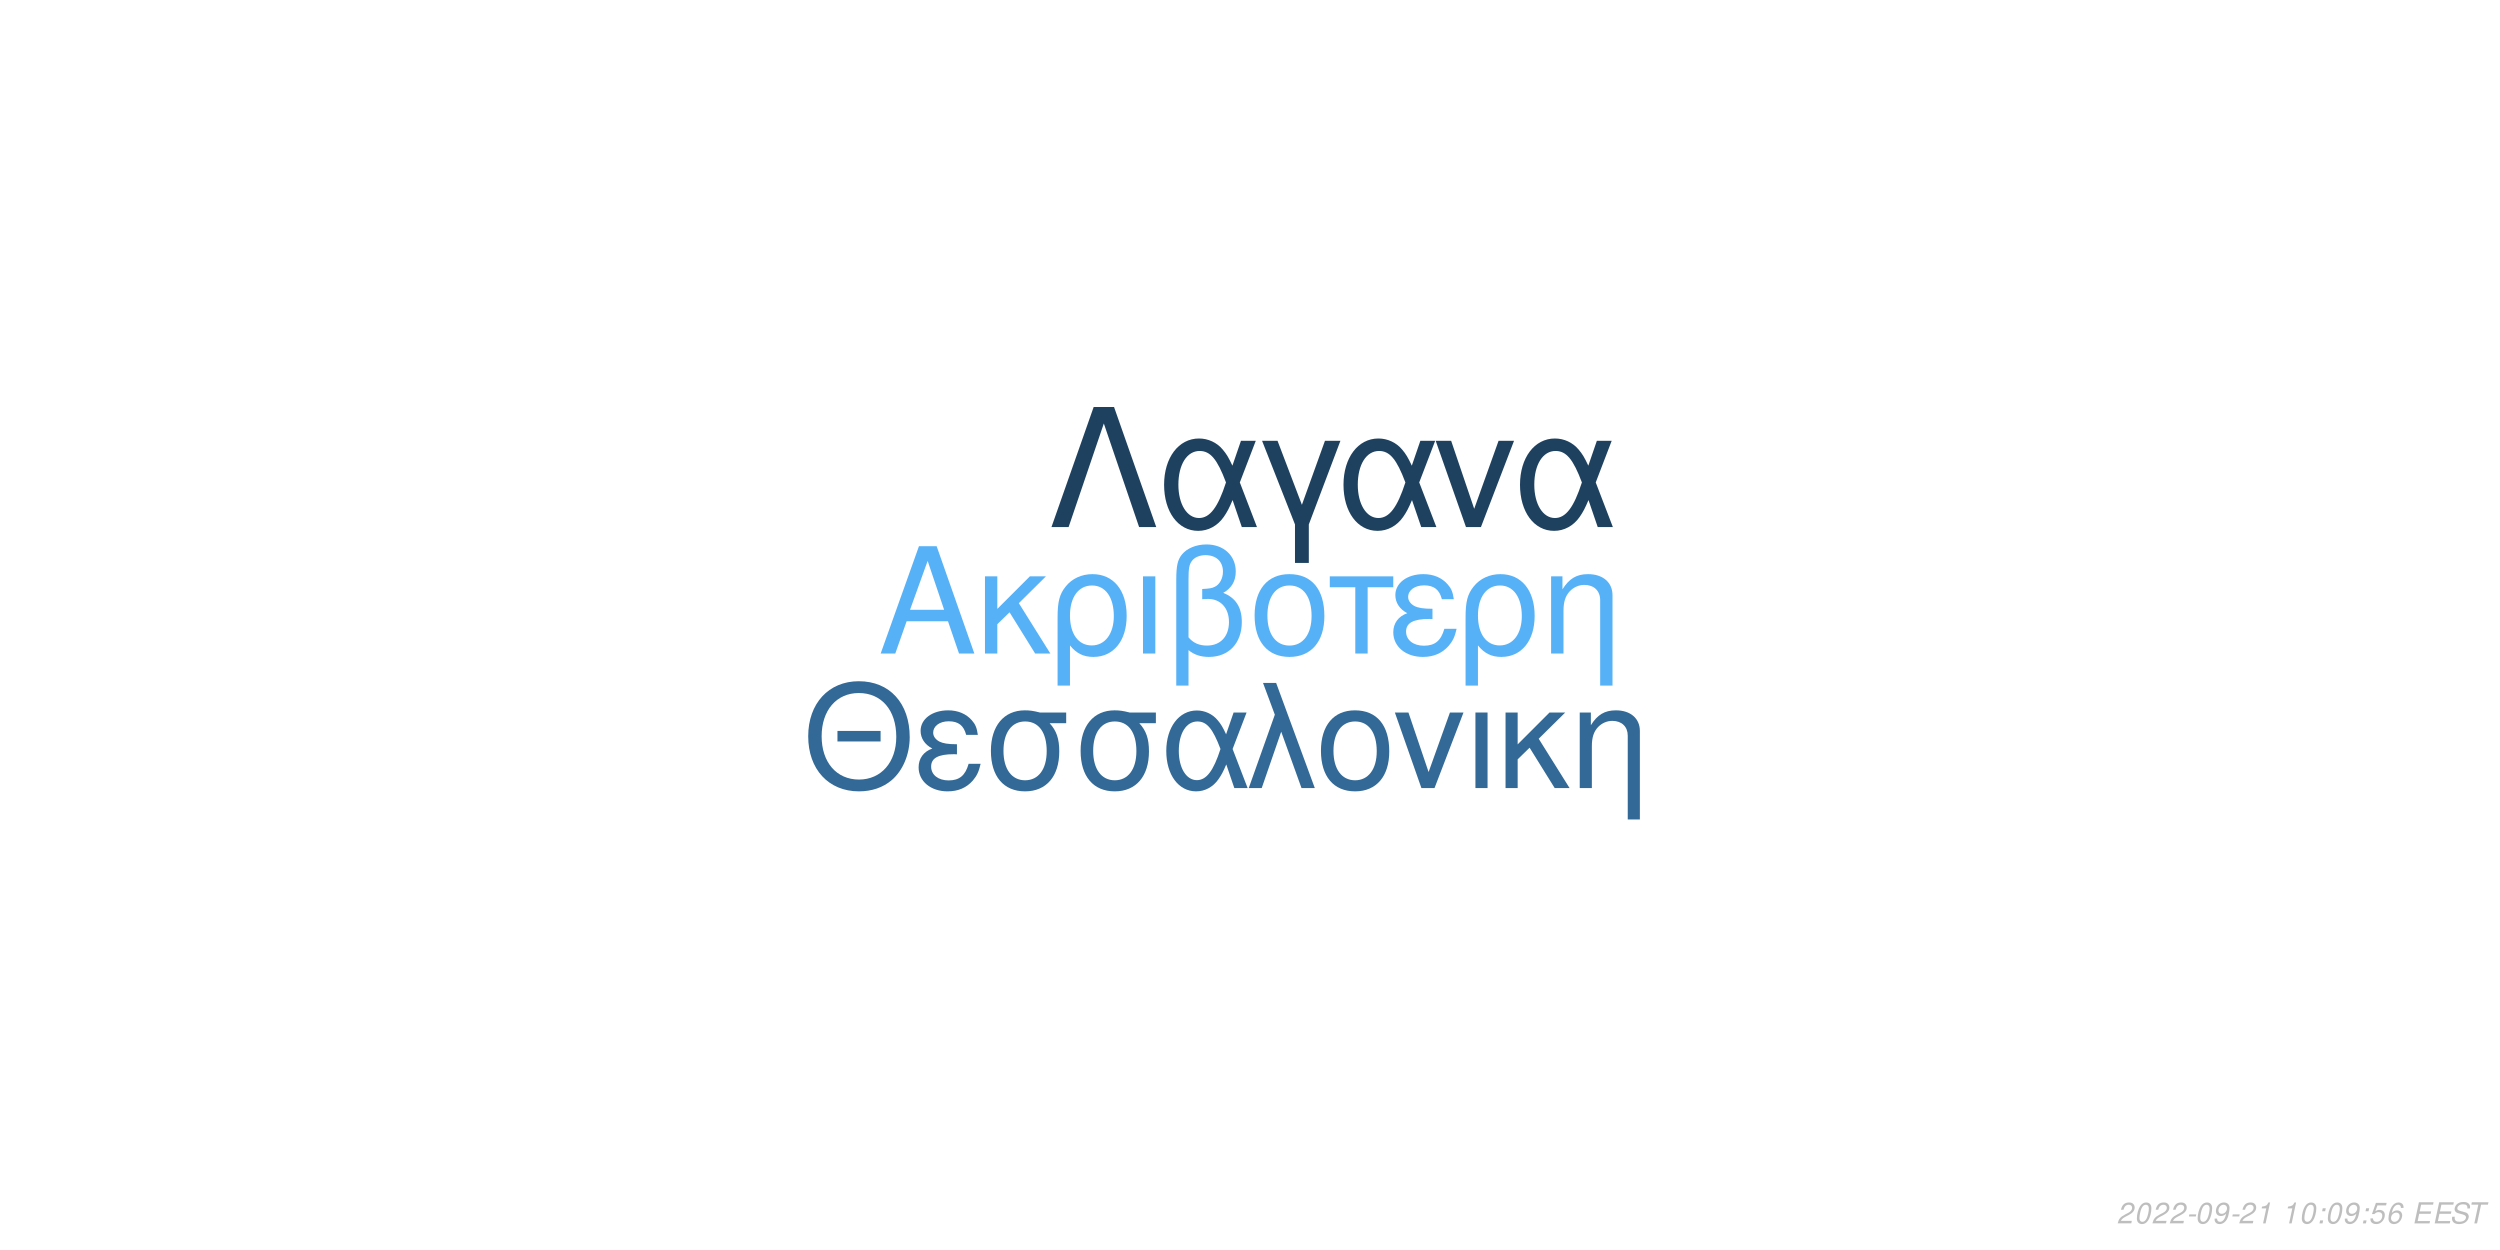
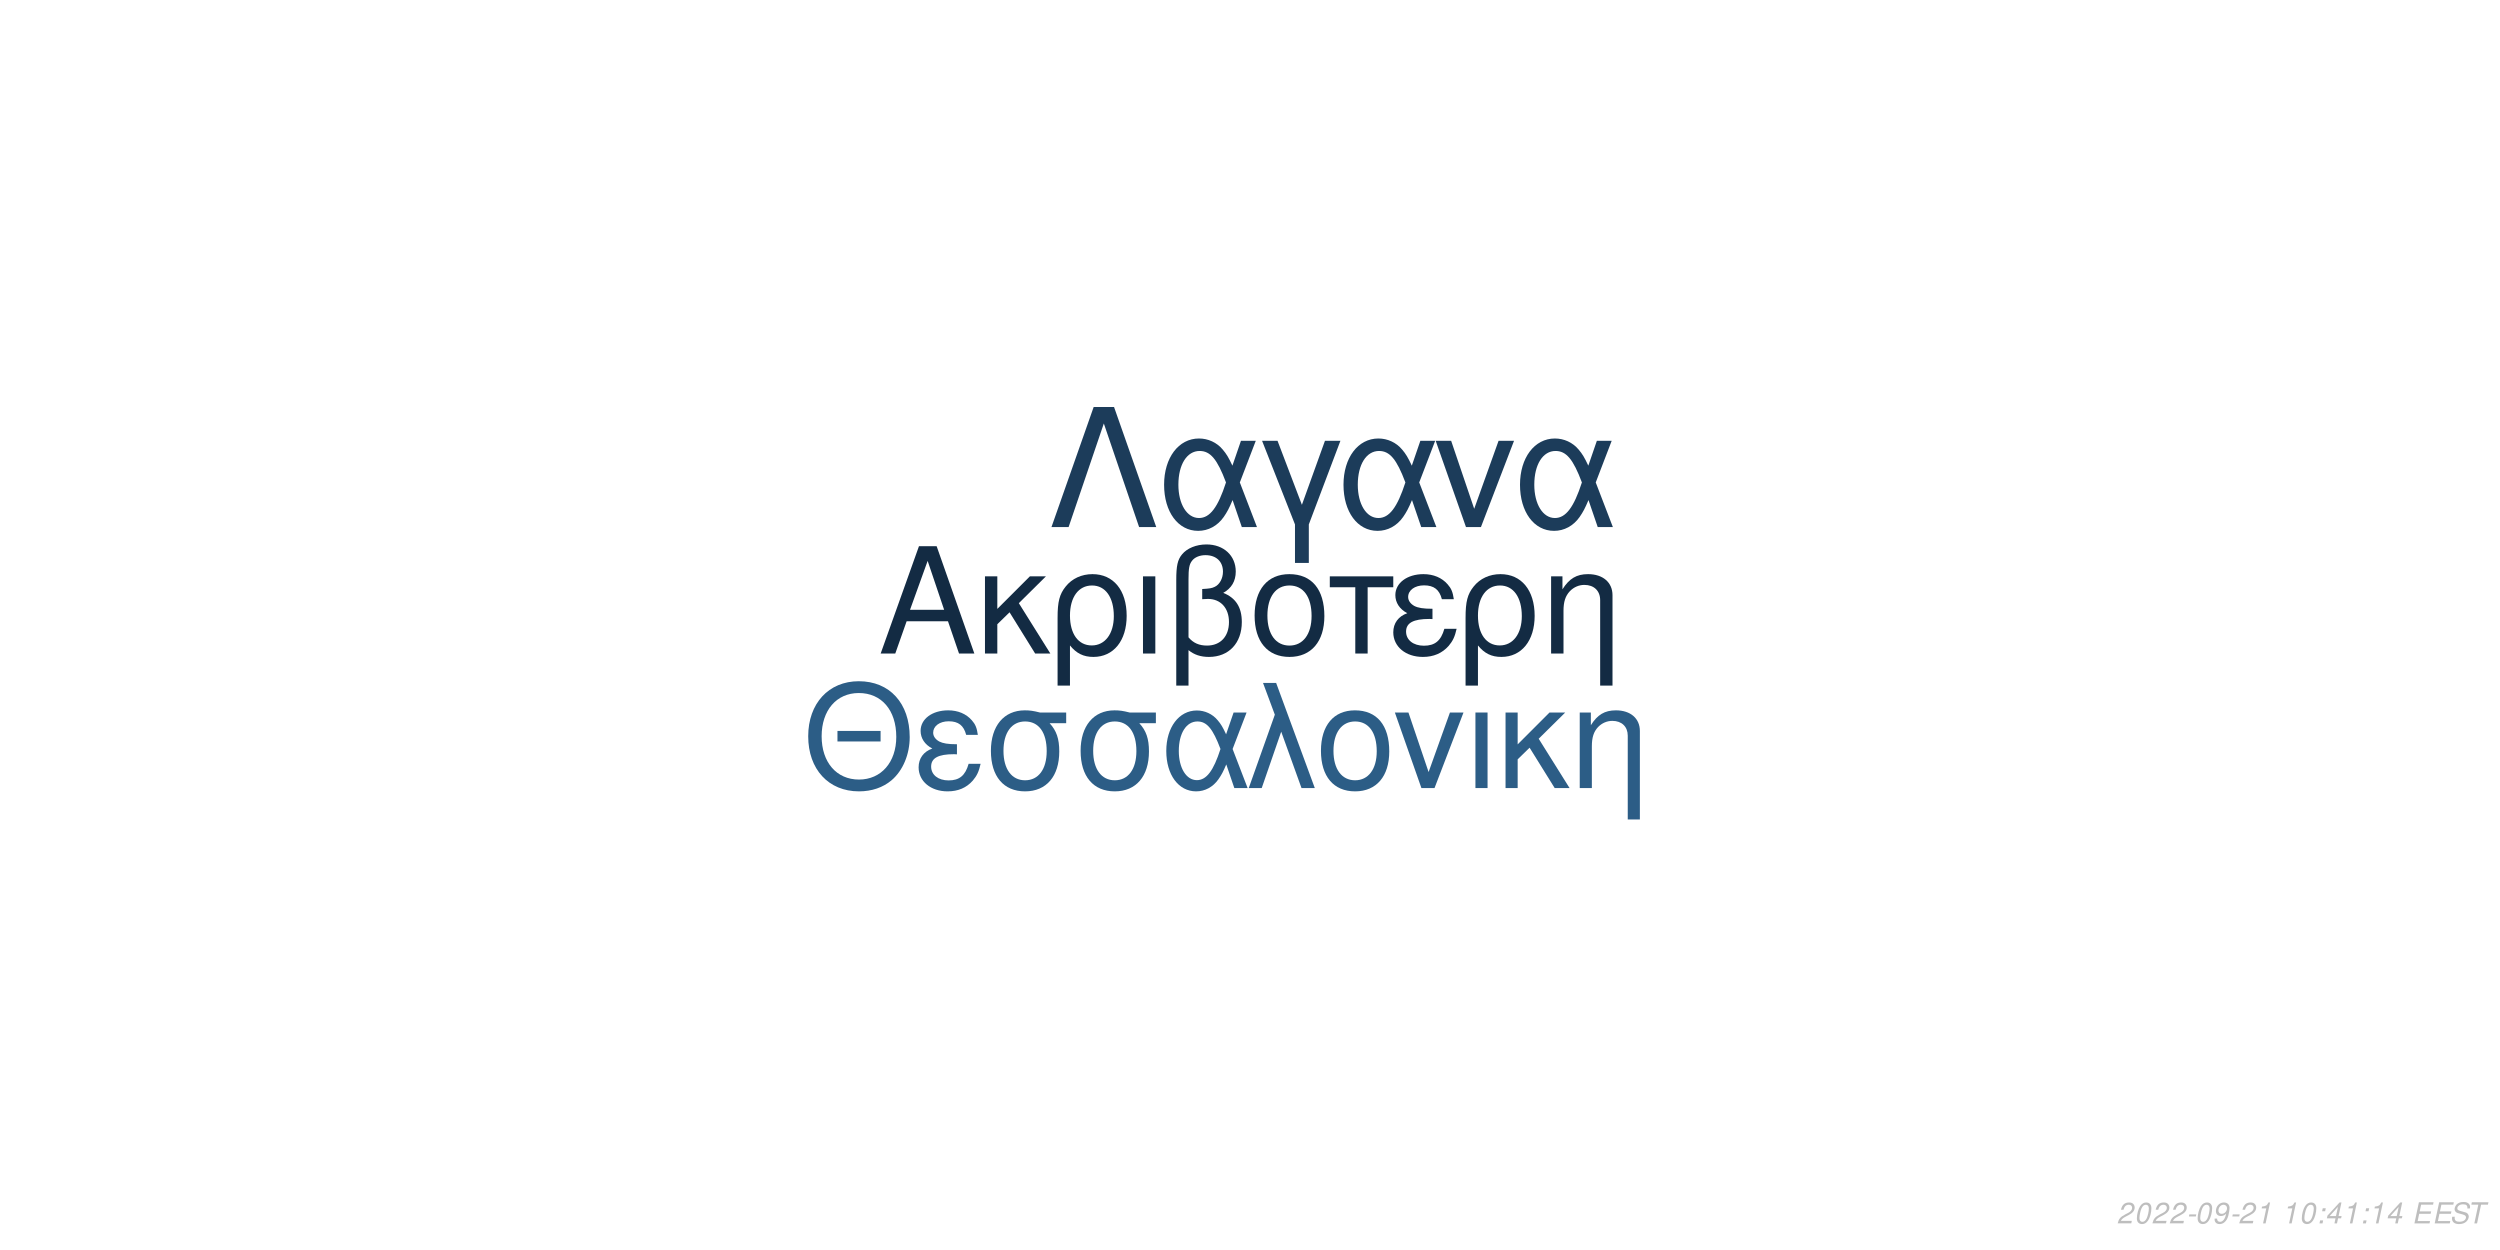
<svg xmlns="http://www.w3.org/2000/svg" xmlns:xlink="http://www.w3.org/1999/xlink" width="864pt" height="432pt" viewBox="0 0 864 432" version="1.1">
  <defs>
    <g>
      <symbol overflow="visible" id="glyph0-0">
        <path style="stroke:none;" d="" />
      </symbol>
      <symbol overflow="visible" id="glyph0-1">
        <path style="stroke:none;" d="M 24.125 -11.141 L 27.938 0 L 33.234 0 L 20.203 -37.094 L 14.094 -37.094 L 0.859 0 L 5.906 0 L 9.828 -11.141 Z M 22.797 -15.109 L 11 -15.109 L 17.094 -32.016 Z M 22.797 -15.109 " />
      </symbol>
      <symbol overflow="visible" id="glyph0-2">
        <path style="stroke:none;" d="M 7.172 -15.422 L 7.172 -26.672 L 2.906 -26.672 L 2.906 0 L 7.172 0 L 7.172 -10.125 L 11.406 -14.25 L 20.25 0 L 25.5 0 L 14.609 -17.406 L 23.969 -26.672 L 18.422 -26.672 Z M 7.172 -15.422 " />
      </symbol>
      <symbol overflow="visible" id="glyph0-3">
        <path style="stroke:none;" d="M 3 11.094 L 7.281 11.094 L 7.281 -2.797 C 9.516 -0.047 11.953 1.172 15.375 1.172 C 22.344 1.172 26.875 -4.422 26.875 -13.031 C 26.875 -21.891 22.297 -27.438 15.062 -27.438 C 11.297 -27.438 7.984 -25.906 5.797 -23.156 C 3.672 -20.516 3 -17.969 3 -12.359 Z M 14.906 -23.516 C 19.547 -23.516 22.438 -19.438 22.438 -12.922 C 22.438 -6.812 19.391 -2.797 14.812 -2.797 C 10.172 -2.797 7.281 -6.766 7.281 -13.125 C 7.281 -19.484 10.234 -23.516 14.906 -23.516 Z M 14.906 -23.516 " />
      </symbol>
      <symbol overflow="visible" id="glyph0-4">
        <path style="stroke:none;" d="M 3.516 0 L 7.781 0 L 7.781 -26.672 L 3.516 -26.672 Z M 3.516 0 " />
      </symbol>
      <symbol overflow="visible" id="glyph0-5">
        <path style="stroke:none;" d="M 4.016 11.094 L 8.25 11.094 L 8.25 -1.172 C 10.172 0.406 12.422 1.172 15.312 1.172 C 22.188 1.172 26.672 -3.609 26.672 -10.891 C 26.672 -15.984 24.578 -19.234 20.25 -20.969 C 23.109 -22.547 24.578 -25.031 24.578 -28.344 C 24.578 -33.844 20.406 -37.703 14.453 -37.703 C 10.938 -37.703 7.734 -36.391 6 -34.25 C 4.484 -32.422 4.016 -30.328 4.016 -25.391 Z M 8.25 -25.656 C 8.25 -29.359 8.5 -30.844 9.469 -32.062 C 10.375 -33.281 12.156 -34 14.094 -34 C 17.812 -34 20.156 -31.812 20.156 -28.297 C 20.156 -25.953 18.984 -23.812 17.297 -23.047 C 16.281 -22.547 15.469 -22.438 12.984 -22.297 L 12.984 -18.781 C 13.734 -18.828 14.344 -18.875 14.969 -18.875 C 19.344 -18.875 22.234 -15.719 22.234 -10.891 C 22.234 -5.906 19.281 -2.75 14.656 -2.75 C 11.953 -2.75 9.922 -3.609 8.25 -5.594 Z M 8.25 -25.656 " />
      </symbol>
      <symbol overflow="visible" id="glyph0-6">
        <path style="stroke:none;" d="M 14.094 -27.438 C 6.562 -27.438 2.094 -22.094 2.094 -13.125 C 2.094 -4.125 6.562 1.172 14.141 1.172 C 21.672 1.172 26.203 -4.172 26.203 -12.922 C 26.203 -22.188 21.828 -27.438 14.094 -27.438 Z M 14.141 -23.516 C 18.938 -23.516 21.781 -19.594 21.781 -12.984 C 21.781 -6.672 18.828 -2.75 14.141 -2.75 C 9.422 -2.75 6.516 -6.672 6.516 -13.125 C 6.516 -19.594 9.422 -23.516 14.141 -23.516 Z M 14.141 -23.516 " />
      </symbol>
      <symbol overflow="visible" id="glyph0-7">
        <path style="stroke:none;" d="M 7.891 0 L 12.156 0 L 12.156 -22.906 L 21.016 -22.906 L 21.016 -26.672 L -0.922 -26.672 L -0.922 -22.906 L 7.891 -22.906 Z M 7.891 0 " />
      </symbol>
      <symbol overflow="visible" id="glyph0-8">
        <path style="stroke:none;" d="M 14.562 -15.469 C 11.344 -15.469 9.562 -15.781 8.297 -16.438 C 6.922 -17.203 6.156 -18.328 6.156 -19.547 C 6.156 -21.891 8.453 -23.562 11.656 -23.562 C 15.062 -23.562 16.953 -22.094 17.812 -18.781 L 21.938 -18.781 C 21.578 -21.266 21.062 -22.5 19.797 -23.922 C 17.812 -26.203 14.906 -27.438 11.453 -27.438 C 5.797 -27.438 1.734 -24.375 1.734 -20.203 C 1.734 -17.609 3.156 -15.375 5.859 -13.938 C 2.797 -12.875 1.016 -10.484 1.016 -7.328 C 1.016 -2.391 5.297 1.172 11.25 1.172 C 14.969 1.172 17.906 -0.109 20.156 -2.641 C 21.578 -4.328 22.297 -5.797 22.906 -8.547 L 18.672 -8.547 C 17.5 -4.422 15.422 -2.703 11.609 -2.703 C 7.938 -2.703 5.438 -4.688 5.438 -7.578 C 5.438 -10.578 7.938 -11.953 13.484 -11.953 C 13.641 -11.953 14.094 -11.953 14.562 -11.906 Z M 14.562 -15.469 " />
      </symbol>
      <symbol overflow="visible" id="glyph0-9">
        <path style="stroke:none;" d="M 3.562 -26.672 L 3.562 0 L 7.844 0 L 7.844 -14.703 C 7.844 -17.906 8.5 -19.891 10.031 -21.531 C 11.406 -22.953 13.188 -23.719 15.062 -23.719 C 18.375 -23.719 20.516 -21.672 20.516 -18.469 L 20.516 11.094 L 24.781 11.094 L 24.781 -20.156 C 24.781 -24.578 21.469 -27.438 16.328 -27.438 C 12.359 -27.438 9.828 -25.906 7.484 -22.188 L 7.484 -26.672 Z M 3.562 -26.672 " />
      </symbol>
      <symbol overflow="visible" id="glyph1-0">
        <path style="stroke:none;" d="" />
      </symbol>
      <symbol overflow="visible" id="glyph1-1">
        <path style="stroke:none;" d="M 26.859 -19.734 L 11.953 -19.734 L 11.953 -16.094 L 26.859 -16.094 Z M 19.328 -36.922 C 8.922 -36.922 1.844 -29.25 1.844 -17.891 C 1.844 -6.484 8.875 1.141 19.391 1.141 C 23.812 1.141 27.703 -0.203 30.641 -2.688 C 34.578 -6.031 36.922 -11.656 36.922 -17.594 C 36.922 -29.297 30 -36.922 19.328 -36.922 Z M 19.328 -32.844 C 27.203 -32.844 32.281 -26.906 32.281 -17.688 C 32.281 -8.922 27.062 -2.938 19.391 -2.938 C 11.609 -2.938 6.484 -8.922 6.484 -17.891 C 6.484 -26.859 11.609 -32.844 19.328 -32.844 Z M 19.328 -32.844 " />
      </symbol>
      <symbol overflow="visible" id="glyph1-2">
        <path style="stroke:none;" d="M 14.25 -15.141 C 11.109 -15.141 9.375 -15.453 8.125 -16.094 C 6.781 -16.844 6.031 -17.938 6.031 -19.141 C 6.031 -21.422 8.266 -23.078 11.406 -23.078 C 14.75 -23.078 16.594 -21.625 17.438 -18.391 L 21.469 -18.391 C 21.125 -20.828 20.625 -22.031 19.391 -23.422 C 17.438 -25.656 14.594 -26.859 11.219 -26.859 C 5.688 -26.859 1.688 -23.875 1.688 -19.781 C 1.688 -17.234 3.094 -15.047 5.734 -13.656 C 2.734 -12.609 1 -10.266 1 -7.172 C 1 -2.344 5.188 1.141 11.016 1.141 C 14.656 1.141 17.547 -0.094 19.734 -2.594 C 21.125 -4.234 21.828 -5.688 22.422 -8.375 L 18.281 -8.375 C 17.141 -4.328 15.094 -2.641 11.359 -2.641 C 7.766 -2.641 5.328 -4.578 5.328 -7.422 C 5.328 -10.359 7.766 -11.703 13.203 -11.703 C 13.359 -11.703 13.797 -11.703 14.25 -11.656 Z M 14.25 -15.141 " />
      </symbol>
      <symbol overflow="visible" id="glyph1-3">
        <path style="stroke:none;" d="M 29 -26.109 L 19.938 -26.109 C 17.594 -26.703 16.438 -26.859 14.703 -26.859 C 7.469 -26.859 2.984 -21.469 2.984 -12.859 C 2.984 -4.031 7.375 1.141 14.797 1.141 C 22.172 1.141 26.609 -4.078 26.609 -12.656 C 26.609 -17.047 25.656 -19.828 23.266 -22.422 L 29 -22.422 Z M 14.797 -23.016 C 19.531 -23.016 22.266 -19.234 22.266 -12.75 C 22.266 -6.531 19.438 -2.688 14.797 -2.688 C 10.172 -2.688 7.328 -6.531 7.328 -12.859 C 7.328 -19.188 10.172 -23.016 14.797 -23.016 Z M 14.797 -23.016 " />
      </symbol>
      <symbol overflow="visible" id="glyph1-4">
        <path style="stroke:none;" d="M 29.344 -26.109 L 24.859 -26.109 L 22.266 -18.578 C 21.125 -21.031 20.484 -22.125 19.328 -23.469 C 17.547 -25.609 14.906 -26.812 12.156 -26.812 C 5.984 -26.812 1.594 -20.984 1.594 -12.812 C 1.594 -4.578 5.828 1.141 11.906 1.141 C 14.953 1.141 17.734 -0.344 19.625 -3.047 C 20.672 -4.531 21.281 -5.688 22.328 -8.172 L 25.109 0 L 29.703 0 L 24.516 -13.5 Z M 20.328 -13.5 C 17.891 -5.922 15.453 -2.734 12.156 -2.734 C 8.516 -2.734 5.922 -6.922 5.922 -12.812 C 5.922 -18.938 8.516 -23.016 12.359 -23.016 C 15.594 -23.016 17.688 -20.531 20.328 -13.5 Z M 20.328 -13.5 " />
      </symbol>
      <symbol overflow="visible" id="glyph1-5">
        <path style="stroke:none;" d="M 1.094 0 L 5.578 0 L 12.312 -19.484 L 19.328 0 L 23.922 0 L 10.562 -36.328 L 6.031 -36.328 L 10.109 -25.359 Z M 1.094 0 " />
      </symbol>
      <symbol overflow="visible" id="glyph1-6">
        <path style="stroke:none;" d="M 13.797 -26.859 C 6.422 -26.859 2.047 -21.625 2.047 -12.859 C 2.047 -4.031 6.422 1.141 13.859 1.141 C 21.234 1.141 25.656 -4.078 25.656 -12.656 C 25.656 -21.719 21.375 -26.859 13.797 -26.859 Z M 13.859 -23.016 C 18.531 -23.016 21.328 -19.188 21.328 -12.703 C 21.328 -6.531 18.438 -2.688 13.859 -2.688 C 9.219 -2.688 6.375 -6.531 6.375 -12.859 C 6.375 -19.188 9.219 -23.016 13.859 -23.016 Z M 13.859 -23.016 " />
      </symbol>
      <symbol overflow="visible" id="glyph1-7">
        <path style="stroke:none;" d="M 14.297 0 L 24.312 -26.109 L 19.625 -26.109 L 12.25 -5.531 L 5.281 -26.109 L 0.594 -26.109 L 9.766 0 Z M 14.297 0 " />
      </symbol>
      <symbol overflow="visible" id="glyph1-8">
        <path style="stroke:none;" d="M 3.438 0 L 7.625 0 L 7.625 -26.109 L 3.438 -26.109 Z M 3.438 0 " />
      </symbol>
      <symbol overflow="visible" id="glyph1-9">
        <path style="stroke:none;" d="M 7.031 -15.094 L 7.031 -26.109 L 2.844 -26.109 L 2.844 0 L 7.031 0 L 7.031 -9.922 L 11.156 -13.953 L 19.828 0 L 24.969 0 L 14.297 -17.047 L 23.469 -26.109 L 18.031 -26.109 Z M 7.031 -15.094 " />
      </symbol>
      <symbol overflow="visible" id="glyph1-10">
        <path style="stroke:none;" d="M 3.484 -26.109 L 3.484 0 L 7.672 0 L 7.672 -14.406 C 7.672 -17.547 8.328 -19.484 9.812 -21.078 C 11.156 -22.469 12.906 -23.219 14.75 -23.219 C 17.984 -23.219 20.078 -21.234 20.078 -18.094 L 20.078 10.859 L 24.266 10.859 L 24.266 -19.734 C 24.266 -24.062 21.031 -26.859 16 -26.859 C 12.109 -26.859 9.609 -25.359 7.328 -21.719 L 7.328 -26.109 Z M 3.484 -26.109 " />
      </symbol>
      <symbol overflow="visible" id="glyph2-0">
        <path style="stroke:none;" d="" />
      </symbol>
      <symbol overflow="visible" id="glyph2-1">
        <path style="stroke:none;" d="M 22.531 -41.484 L 15.484 -41.484 L 0.906 0 L 6.828 0 L 19 -35.797 L 31.188 0 L 37.109 0 Z M 22.531 -41.484 " />
      </symbol>
      <symbol overflow="visible" id="glyph2-2">
        <path style="stroke:none;" d="M 33.516 -29.812 L 28.391 -29.812 L 25.438 -21.219 C 24.125 -24.016 23.391 -25.266 22.078 -26.797 C 20.031 -29.25 17.016 -30.609 13.891 -30.609 C 6.828 -30.609 1.828 -23.953 1.828 -14.625 C 1.828 -5.234 6.656 1.312 13.594 1.312 C 17.078 1.312 20.266 -0.391 22.422 -3.469 C 23.609 -5.172 24.297 -6.484 25.5 -9.328 L 28.688 0 L 33.922 0 L 28 -15.422 Z M 23.219 -15.422 C 20.422 -6.766 17.641 -3.125 13.891 -3.125 C 9.734 -3.125 6.766 -7.906 6.766 -14.625 C 6.766 -21.625 9.734 -26.297 14.109 -26.297 C 17.812 -26.297 20.203 -23.453 23.219 -15.422 Z M 23.219 -15.422 " />
      </symbol>
      <symbol overflow="visible" id="glyph2-3">
        <path style="stroke:none;" d="M 12.062 12.406 L 16.844 12.406 L 16.844 -0.906 L 27.766 -29.812 L 22.422 -29.812 L 14.453 -7.688 L 6.031 -29.812 L 0.688 -29.812 L 12.062 -0.906 Z M 12.062 12.406 " />
      </symbol>
      <symbol overflow="visible" id="glyph2-4">
        <path style="stroke:none;" d="M 16.328 0 L 27.766 -29.812 L 22.422 -29.812 L 14 -6.312 L 6.031 -29.812 L 0.688 -29.812 L 11.156 0 Z M 16.328 0 " />
      </symbol>
      <symbol overflow="visible" id="glyph3-0">
        <path style="stroke:none;" d="" />
      </symbol>
      <symbol overflow="visible" id="glyph3-1">
        <path style="stroke:none;" d="M 5.234 -0.875 L 1.469 -0.875 C 1.641 -1.375 2.203 -1.891 3.109 -2.344 L 4.234 -2.938 C 5.562 -3.625 6.219 -4.469 6.219 -5.484 C 6.219 -5.938 6.062 -6.359 5.797 -6.656 C 5.469 -7.047 4.984 -7.234 4.312 -7.234 C 2.766 -7.234 1.891 -6.453 1.484 -4.734 L 2.375 -4.734 C 2.484 -5.188 2.609 -5.484 2.797 -5.75 C 3.094 -6.203 3.609 -6.453 4.188 -6.453 C 4.891 -6.453 5.344 -6.031 5.344 -5.375 C 5.344 -4.703 4.859 -4.094 4.016 -3.656 L 2.984 -3.125 C 1.234 -2.188 0.797 -1.656 0.344 -0.016 L 5.047 -0.016 Z M 5.234 -0.875 " />
      </symbol>
      <symbol overflow="visible" id="glyph3-2">
        <path style="stroke:none;" d="M 4.203 -7.234 C 3.375 -7.234 2.688 -6.812 2.125 -5.984 C 1.484 -5.047 0.984 -3.188 0.984 -1.734 C 0.984 -1.109 1.172 -0.562 1.484 -0.266 C 1.797 0.047 2.281 0.234 2.766 0.234 C 3.625 0.234 4.281 -0.156 4.859 -1.016 C 5.516 -1.953 6 -3.797 6 -5.266 C 6 -6.5 5.328 -7.234 4.203 -7.234 Z M 4.094 -6.453 C 4.734 -6.453 5.125 -5.984 5.125 -5.156 C 5.125 -4.203 4.781 -2.625 4.406 -1.812 C 3.984 -0.938 3.516 -0.547 2.875 -0.547 C 2.25 -0.547 1.875 -1.031 1.875 -1.828 C 1.875 -2.797 2.203 -4.344 2.594 -5.203 C 2.984 -6.047 3.453 -6.453 4.094 -6.453 Z M 4.094 -6.453 " />
      </symbol>
      <symbol overflow="visible" id="glyph3-3">
        <path style="stroke:none;" d="M 3.516 -3.125 L 1.125 -3.125 L 0.969 -2.406 L 3.359 -2.406 Z M 3.516 -3.125 " />
      </symbol>
      <symbol overflow="visible" id="glyph3-4">
        <path style="stroke:none;" d="M 0.844 -1.656 C 0.844 -1.547 0.844 -1.438 0.844 -1.375 C 0.844 -0.406 1.531 0.234 2.578 0.234 C 3.203 0.234 3.766 0.016 4.297 -0.438 C 4.938 -1 5.312 -1.656 5.594 -2.719 C 5.844 -3.672 6.016 -4.766 6.016 -5.375 C 6.016 -5.844 5.844 -6.328 5.547 -6.656 C 5.203 -7.031 4.703 -7.234 4.062 -7.234 C 2.516 -7.234 1.297 -5.938 1.297 -4.266 C 1.297 -3.203 1.984 -2.547 3.047 -2.547 C 3.484 -2.547 3.953 -2.672 4.281 -2.891 C 4.406 -2.984 4.547 -3.078 4.828 -3.344 C 4.438 -1.484 3.703 -0.547 2.703 -0.547 C 2.109 -0.547 1.719 -0.938 1.719 -1.547 L 1.719 -1.656 Z M 3.953 -6.453 C 4.625 -6.453 5.141 -5.953 5.141 -5.281 C 5.141 -4.188 4.312 -3.312 3.297 -3.312 C 2.594 -3.312 2.172 -3.734 2.172 -4.453 C 2.172 -5.562 2.984 -6.453 3.953 -6.453 Z M 3.953 -6.453 " />
      </symbol>
      <symbol overflow="visible" id="glyph3-5">
        <path style="stroke:none;" d="M 3.703 -5.188 L 2.594 0 L 3.469 0 L 5.016 -7.234 L 4.438 -7.234 C 3.906 -6.156 3.688 -6.016 2.234 -5.812 L 2.109 -5.188 Z M 3.703 -5.188 " />
      </symbol>
      <symbol overflow="visible" id="glyph3-6">
        <path style="stroke:none;" d="" />
      </symbol>
      <symbol overflow="visible" id="glyph3-7">
        <path style="stroke:none;" d="M 2.359 -1.031 L 1.312 -1.031 L 1.094 0 L 2.141 0 Z M 3.266 -5.234 L 2.219 -5.234 L 2 -4.203 L 3.047 -4.203 Z M 3.266 -5.234 " />
      </symbol>
      <symbol overflow="visible" id="glyph3-8">
-         <path style="stroke:none;" d="M 6.297 -7.094 L 2.594 -7.094 L 1.234 -3.234 L 2.047 -3.234 C 2.656 -3.766 2.938 -3.906 3.531 -3.906 C 4.328 -3.906 4.797 -3.453 4.797 -2.688 C 4.797 -1.438 3.969 -0.547 2.828 -0.547 C 2.031 -0.547 1.609 -0.938 1.578 -1.734 L 0.703 -1.734 L 0.703 -1.516 C 0.703 -0.938 0.844 -0.547 1.188 -0.266 C 1.562 0.062 2.078 0.234 2.703 0.234 C 3.656 0.234 4.391 -0.156 4.984 -0.922 C 5.422 -1.5 5.672 -2.234 5.672 -2.953 C 5.672 -4 4.938 -4.672 3.812 -4.672 C 3.328 -4.672 2.906 -4.547 2.406 -4.234 L 3.109 -6.219 L 6.109 -6.219 Z M 6.297 -7.094 " />
+         <path style="stroke:none;" d="M 3.625 -1.75 L 3.266 0 L 4.141 0 L 4.516 -1.75 L 5.562 -1.75 L 5.734 -2.531 L 4.688 -2.531 L 5.688 -7.234 L 5.016 -7.234 L 0.844 -2.672 L 0.641 -1.75 Z M 3.797 -2.531 L 1.594 -2.531 L 4.469 -5.703 Z M 3.797 -2.531 " />
      </symbol>
      <symbol overflow="visible" id="glyph3-9">
-         <path style="stroke:none;" d="M 6.125 -5.344 L 6.141 -5.625 C 6.141 -6.609 5.453 -7.234 4.391 -7.234 C 3.438 -7.234 2.641 -6.719 2.016 -5.703 C 1.422 -4.781 0.938 -2.953 0.938 -1.688 C 0.938 -0.516 1.688 0.234 2.859 0.234 C 3.703 0.234 4.438 -0.156 5 -0.875 C 5.406 -1.422 5.672 -2.156 5.672 -2.766 C 5.672 -3.812 4.969 -4.5 3.906 -4.5 C 3.234 -4.5 2.672 -4.234 2.094 -3.625 C 2.406 -5.375 3.234 -6.453 4.25 -6.453 C 4.703 -6.453 5.062 -6.234 5.172 -5.844 C 5.203 -5.719 5.234 -5.578 5.25 -5.344 Z M 3.656 -3.734 C 4.344 -3.734 4.797 -3.281 4.797 -2.625 C 4.797 -1.469 3.984 -0.547 2.984 -0.547 C 2.297 -0.547 1.812 -1.047 1.812 -1.766 C 1.812 -2.859 2.625 -3.734 3.656 -3.734 Z M 3.656 -3.734 " />
+         <path style="stroke:none;" d="M 2.547 -3.312 L 6.5 -3.312 L 6.688 -4.141 L 2.719 -4.141 L 3.219 -6.469 L 7.344 -6.469 L 7.516 -7.297 L 2.453 -7.297 L 0.906 0 L 6.125 0 L 6.297 -0.812 L 2.016 -0.812 Z M 2.547 -3.312 " />
      </symbol>
      <symbol overflow="visible" id="glyph3-10">
-         <path style="stroke:none;" d="M 2.547 -3.312 L 6.5 -3.312 L 6.688 -4.141 L 2.719 -4.141 L 3.219 -6.469 L 7.344 -6.469 L 7.516 -7.297 L 2.453 -7.297 L 0.906 0 L 6.125 0 L 6.297 -0.812 L 2.016 -0.812 Z M 2.547 -3.312 " />
+         <path style="stroke:none;" d="M 7.062 -5.156 C 7.125 -5.438 7.141 -5.562 7.141 -5.703 C 7.141 -6.156 6.938 -6.594 6.594 -6.891 C 6.188 -7.25 5.656 -7.406 4.875 -7.406 C 3.844 -7.406 3.047 -7.125 2.5 -6.562 C 2.094 -6.141 1.781 -5.438 1.781 -4.922 C 1.781 -4.297 2.219 -3.766 2.891 -3.562 L 4.594 -3.094 C 5.406 -2.859 5.734 -2.578 5.734 -2.094 C 5.734 -1.781 5.547 -1.406 5.266 -1.141 C 4.844 -0.766 4.266 -0.578 3.453 -0.578 C 2.328 -0.578 1.812 -0.984 1.812 -1.906 C 1.812 -2.047 1.812 -2.125 1.844 -2.312 L 0.984 -2.312 C 0.906 -2.062 0.891 -1.906 0.891 -1.688 C 0.891 -0.484 1.797 0.234 3.297 0.234 C 4.359 0.234 5.234 -0.062 5.812 -0.609 C 6.344 -1.078 6.688 -1.797 6.688 -2.375 C 6.688 -2.641 6.609 -2.906 6.453 -3.156 C 6.234 -3.5 5.938 -3.703 5.469 -3.828 L 3.75 -4.312 C 2.984 -4.547 2.734 -4.734 2.734 -5.188 C 2.734 -5.547 2.875 -5.844 3.188 -6.109 C 3.547 -6.438 4.031 -6.594 4.703 -6.594 C 5.266 -6.594 5.688 -6.484 5.906 -6.297 C 6.094 -6.125 6.219 -5.797 6.219 -5.516 C 6.219 -5.422 6.203 -5.344 6.188 -5.156 Z M 7.062 -5.156 " />
      </symbol>
      <symbol overflow="visible" id="glyph3-11">
-         <path style="stroke:none;" d="M 7.062 -5.156 C 7.125 -5.438 7.141 -5.562 7.141 -5.703 C 7.141 -6.156 6.938 -6.594 6.594 -6.891 C 6.188 -7.25 5.656 -7.406 4.875 -7.406 C 3.844 -7.406 3.047 -7.125 2.5 -6.562 C 2.094 -6.141 1.781 -5.438 1.781 -4.922 C 1.781 -4.297 2.219 -3.766 2.891 -3.562 L 4.594 -3.094 C 5.406 -2.859 5.734 -2.578 5.734 -2.094 C 5.734 -1.781 5.547 -1.406 5.266 -1.141 C 4.844 -0.766 4.266 -0.578 3.453 -0.578 C 2.328 -0.578 1.812 -0.984 1.812 -1.906 C 1.812 -2.047 1.812 -2.125 1.844 -2.312 L 0.984 -2.312 C 0.906 -2.062 0.891 -1.906 0.891 -1.688 C 0.891 -0.484 1.797 0.234 3.297 0.234 C 4.359 0.234 5.234 -0.062 5.812 -0.609 C 6.344 -1.078 6.688 -1.797 6.688 -2.375 C 6.688 -2.641 6.609 -2.906 6.453 -3.156 C 6.234 -3.5 5.938 -3.703 5.469 -3.828 L 3.75 -4.312 C 2.984 -4.547 2.734 -4.734 2.734 -5.188 C 2.734 -5.547 2.875 -5.844 3.188 -6.109 C 3.547 -6.438 4.031 -6.594 4.703 -6.594 C 5.266 -6.594 5.688 -6.484 5.906 -6.297 C 6.094 -6.125 6.219 -5.797 6.219 -5.516 C 6.219 -5.422 6.203 -5.344 6.188 -5.156 Z M 7.062 -5.156 " />
-       </symbol>
-       <symbol overflow="visible" id="glyph3-12">
        <path style="stroke:none;" d="M 4.938 -6.469 L 7.312 -6.469 L 7.484 -7.297 L 1.75 -7.297 L 1.578 -6.469 L 3.984 -6.469 L 2.609 0 L 3.547 0 Z M 4.938 -6.469 " />
      </symbol>
    </g>
  </defs>
  <g id="surface1">
    <rect x="0" y="0" width="864" height="432" style="fill:rgb(100%,100%,100%);fill-opacity:1;stroke:none;" />
-     <g style="fill:rgb(33.725%,69.412%,96.863%);fill-opacity:1;">
+     <g style="fill:rgb(7.451%,16.863%,26.275%);fill-opacity:1;">
      <use xlink:href="#glyph0-1" x="303.5" y="225.861" />
      <use xlink:href="#glyph0-2" x="337.5" y="225.861" />
      <use xlink:href="#glyph0-3" x="362.5" y="225.861" />
      <use xlink:href="#glyph0-4" x="391.5" y="225.861" />
      <use xlink:href="#glyph0-5" x="402.5" y="225.861" />
      <use xlink:href="#glyph0-6" x="431.5" y="225.861" />
      <use xlink:href="#glyph0-7" x="460.5" y="225.861" />
      <use xlink:href="#glyph0-8" x="480.5" y="225.861" />
      <use xlink:href="#glyph0-3" x="503.5" y="225.861" />
      <use xlink:href="#glyph0-9" x="532.5" y="225.861" />
    </g>
-     <g style="fill:rgb(19.608%,41.176%,58.824%);fill-opacity:1;">
+     <g style="fill:rgb(17.255%,36.471%,52.549%);fill-opacity:1;">
      <use xlink:href="#glyph1-1" x="277.473" y="272.354" />
      <use xlink:href="#glyph1-2" x="316.473" y="272.354" />
      <use xlink:href="#glyph1-3" x="339.473" y="272.354" />
      <use xlink:href="#glyph1-3" x="370.473" y="272.354" />
      <use xlink:href="#glyph1-4" x="401.473" y="272.354" />
      <use xlink:href="#glyph1-5" x="430.473" y="272.354" />
      <use xlink:href="#glyph1-6" x="454.473" y="272.354" />
      <use xlink:href="#glyph1-7" x="481.473" y="272.354" />
      <use xlink:href="#glyph1-8" x="506.473" y="272.354" />
      <use xlink:href="#glyph1-9" x="517.473" y="272.354" />
      <use xlink:href="#glyph1-10" x="542.473" y="272.354" />
    </g>
-     <g style="fill:rgb(11.765%,25.49%,37.647%);fill-opacity:1;">
+     <g style="fill:rgb(10.98%,23.529%,35.294%);fill-opacity:1;">
      <use xlink:href="#glyph2-1" x="362.484" y="182.152" />
      <use xlink:href="#glyph2-2" x="400.484" y="182.152" />
      <use xlink:href="#glyph2-3" x="435.484" y="182.152" />
      <use xlink:href="#glyph2-2" x="462.484" y="182.152" />
      <use xlink:href="#glyph2-4" x="495.484" y="182.152" />
      <use xlink:href="#glyph2-2" x="523.484" y="182.152" />
    </g>
    <g style="fill:rgb(74.51%,74.51%,74.51%);fill-opacity:1;">
      <use xlink:href="#glyph3-1" x="731.52" y="422.81" />
      <use xlink:href="#glyph3-2" x="737.52" y="422.81" />
      <use xlink:href="#glyph3-1" x="743.52" y="422.81" />
      <use xlink:href="#glyph3-1" x="749.52" y="422.81" />
      <use xlink:href="#glyph3-3" x="755.52" y="422.81" />
      <use xlink:href="#glyph3-2" x="758.52" y="422.81" />
      <use xlink:href="#glyph3-4" x="764.52" y="422.81" />
      <use xlink:href="#glyph3-3" x="770.52" y="422.81" />
      <use xlink:href="#glyph3-1" x="773.52" y="422.81" />
      <use xlink:href="#glyph3-5" x="779.52" y="422.81" />
      <use xlink:href="#glyph3-6" x="785.52" y="422.81" />
      <use xlink:href="#glyph3-5" x="788.52" y="422.81" />
      <use xlink:href="#glyph3-2" x="794.52" y="422.81" />
      <use xlink:href="#glyph3-7" x="800.52" y="422.81" />
-       <use xlink:href="#glyph3-2" x="803.52" y="422.81" />
-       <use xlink:href="#glyph3-4" x="809.52" y="422.81" />
+       <use xlink:href="#glyph3-8" x="803.52" y="422.81" />
+       <use xlink:href="#glyph3-5" x="809.52" y="422.81" />
      <use xlink:href="#glyph3-7" x="815.52" y="422.81" />
-       <use xlink:href="#glyph3-8" x="818.52" y="422.81" />
-       <use xlink:href="#glyph3-9" x="824.52" y="422.81" />
+       <use xlink:href="#glyph3-5" x="818.52" y="422.81" />
+       <use xlink:href="#glyph3-8" x="824.52" y="422.81" />
      <use xlink:href="#glyph3-6" x="830.52" y="422.81" />
-       <use xlink:href="#glyph3-10" x="833.52" y="422.81" />
-       <use xlink:href="#glyph3-10" x="840.52" y="422.81" />
-       <use xlink:href="#glyph3-11" x="846.52" y="422.81" />
-       <use xlink:href="#glyph3-12" x="852.52" y="422.81" />
+       <use xlink:href="#glyph3-9" x="833.52" y="422.81" />
+       <use xlink:href="#glyph3-9" x="840.52" y="422.81" />
+       <use xlink:href="#glyph3-10" x="846.52" y="422.81" />
+       <use xlink:href="#glyph3-11" x="852.52" y="422.81" />
    </g>
  </g>
</svg>
